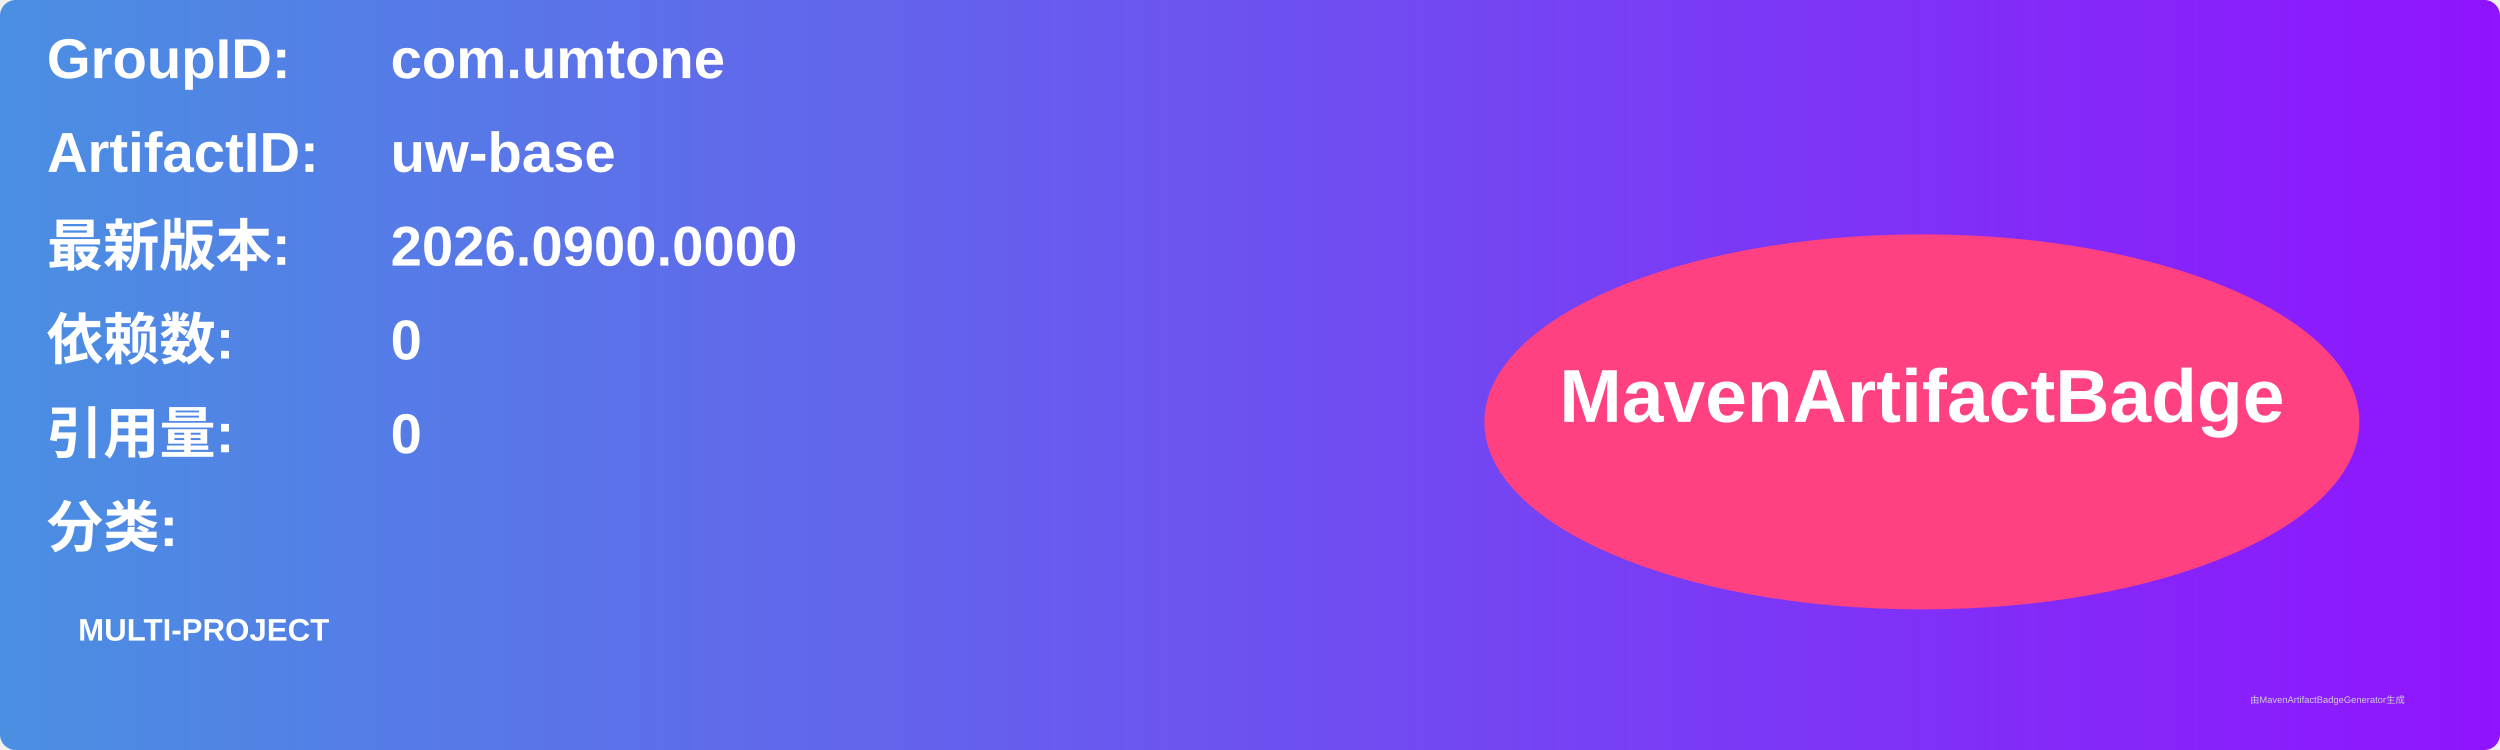
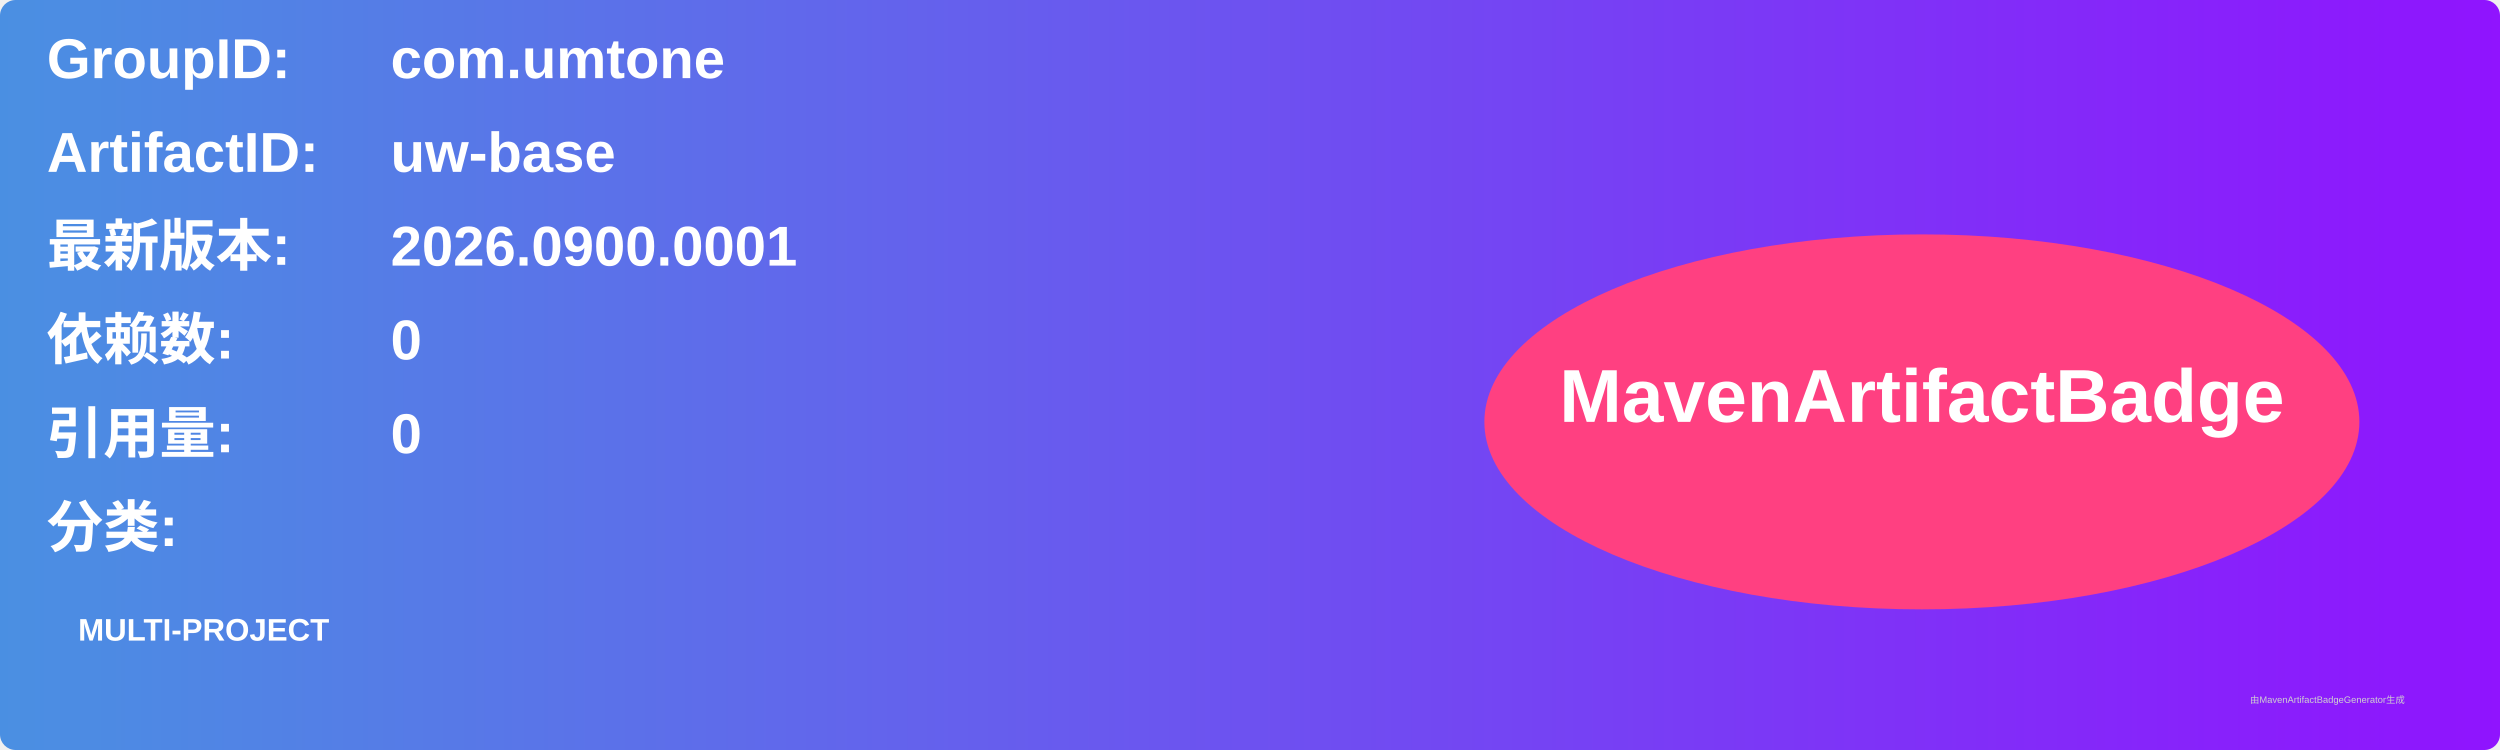
<svg xmlns="http://www.w3.org/2000/svg" width="800" height="240" viewBox="0 0 800 240">
  <linearGradient id="grad" x1="0%" y1="0%" x2="100%" y2="0%">
    <stop offset="0%" stop-color="#4a90e2" />
    <stop offset="100%" stop-color="#9013fe" />
  </linearGradient>
  <rect width="100%" height="100%" rx="5" ry="5" fill="url(#grad)" />
  <g transform="translate(15, 15)">
    <text x="0" y="10" font-family="Arial" font-size="18" fill="white" font-weight="bold" width="260">GroupID:</text>
    <text x="110" y="10" font-family="Arial" font-size="18" fill="white" font-weight="bold" width="460">com.umtone</text>
    <text x="0" y="40" font-family="Arial" font-size="18" fill="white" font-weight="bold" width="260">ArtifactID:</text>
    <text x="110" y="40" font-family="Arial" font-size="18" fill="white" font-weight="bold" width="460">uw-base</text>
    <text x="0" y="70" font-family="Arial" font-size="18" fill="white" font-weight="bold">最新版本:</text>
    <text x="110" y="70" font-family="Arial" font-size="18" fill="white" font-weight="bold">
-       <tspan font-weight="bold">2026.0900.0000</tspan>
+       <tspan font-weight="bold">2026.0900.0001</tspan>
    </text>
    <text x="0" y="100" font-family="Arial" font-size="18" fill="white" font-weight="bold">依赖数: </text>
    <text x="110" y="100" font-family="Arial" font-size="18" fill="white">
      <tspan font-weight="bold">0</tspan>
    </text>
    <text x="0" y="130" font-family="Arial" font-size="18" fill="white" font-weight="bold">引用量: </text>
    <text x="110" y="130" font-family="Arial" font-size="18" fill="white">
      <tspan font-weight="bold">0</tspan>
    </text>
    <text x="0" y="160" font-family="Arial" font-size="18" fill="white" font-weight="bold">分类:</text>
    <text x="10" y="190" font-family="Arial" font-size="10" fill="white">
      <tspan font-weight="bold">MULTI-PROJECT</tspan>
    </text>
    <ellipse cx="600" cy="120" rx="140" ry="60" fill="#ff4081" />
    <text x="600" y="120" text-anchor="middle" font-family="Arial" font-size="24" fill="white" font-weight="bold">MavenArtifactBadge</text>
  </g>
  <text x="720" y="225" font-family="Arial" font-size="3" fill="#d0d0d0">由MavenArtifactBadgeGenerator生成</text>
</svg>
